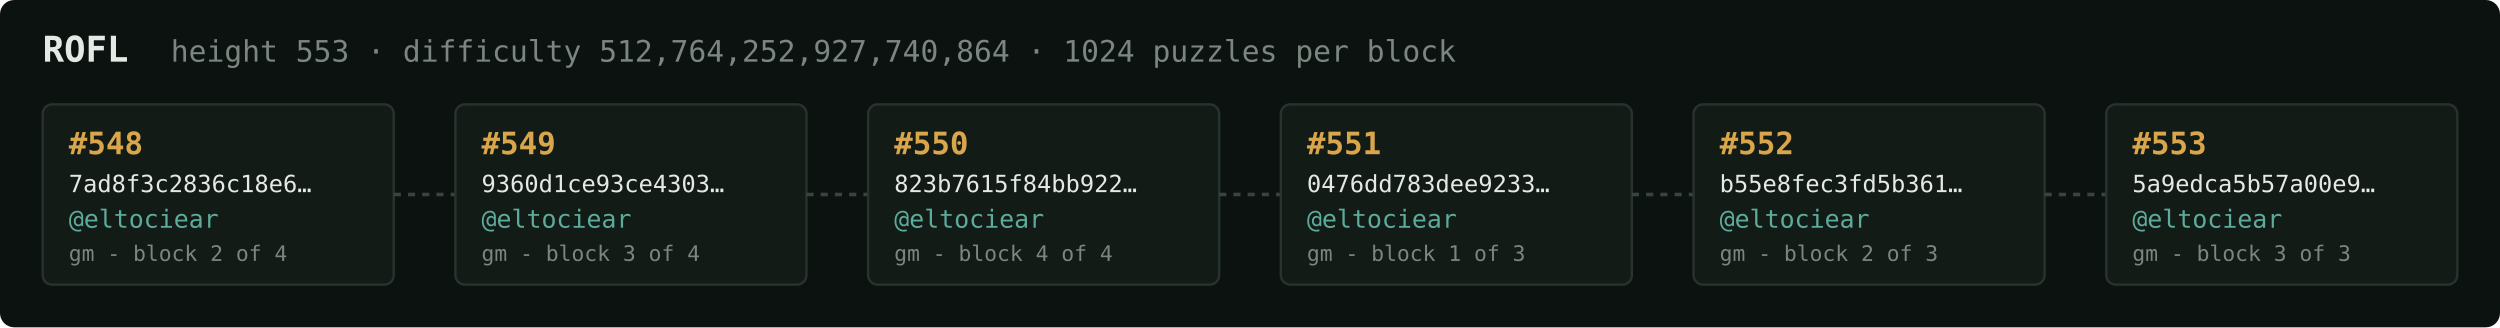
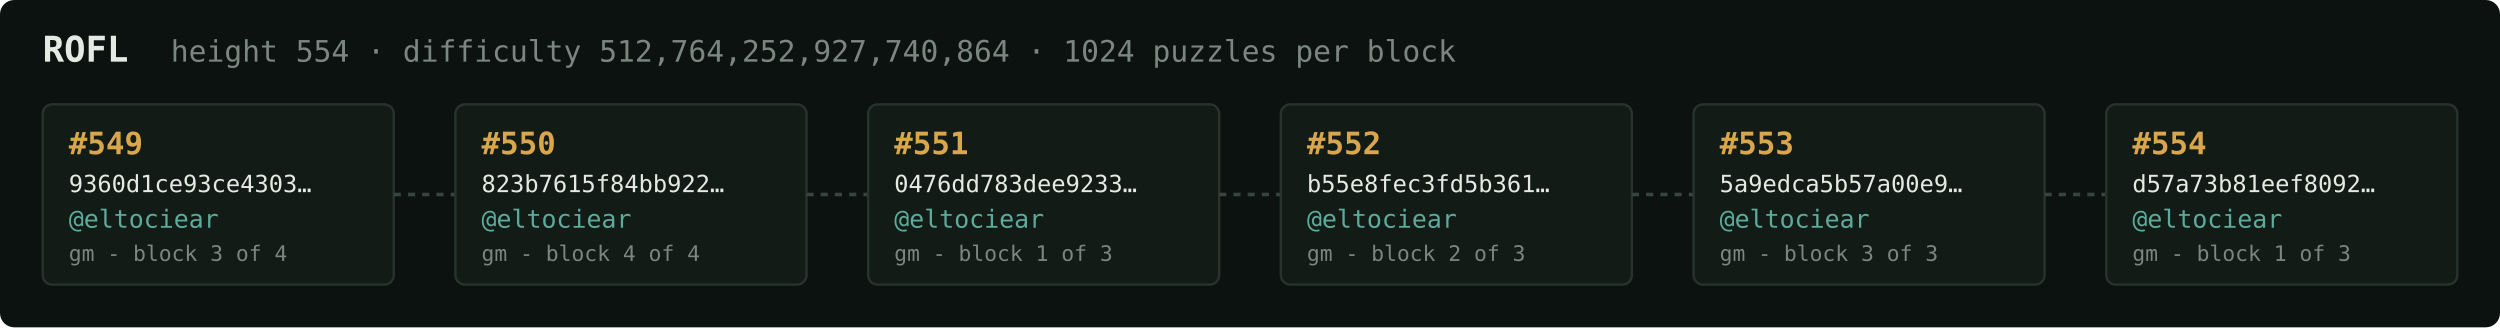
<svg xmlns="http://www.w3.org/2000/svg" width="1054" height="138" viewBox="0 0 1054 138" font-family="ui-monospace,SFMono-Regular,Menlo,monospace">
  <rect fill="#0c1210" width="1054" height="138" rx="6" />
  <text x="18" y="26" fill="#e5e9e3" font-size="15" font-weight="700">ROFL</text>
-   <text x="72" y="26" fill="#7a867f" font-size="12.5">height 553 · difficulty 512,764,252,927,740,864 · 1024 puzzles per block</text>
+   <text x="72" y="26" fill="#7a867f" font-size="12.5">height 554 · difficulty 512,764,252,927,740,864 · 1024 puzzles per block</text>
  <rect x="18" y="44" width="148" height="76" rx="4" fill="#131b17" stroke="#28332e" stroke-width="1" />
-   <text x="29" y="65" fill="#d9a64c" font-size="13" font-weight="700">#548</text>
-   <text x="29" y="81" fill="#e5e9e3" font-size="10">7ad8f3c2836c18e6…</text>
+   <text x="29" y="65" fill="#d9a64c" font-size="13" font-weight="700">#549</text>
+   <text x="29" y="81" fill="#e5e9e3" font-size="10">9360d1ce93ce4303…</text>
  <text x="29" y="96" fill="#5cab9b" font-size="10.5">@eltociear</text>
-   <text x="29" y="110" fill="#7a867f" font-size="9">gm - block 2 of 4</text>
+   <text x="29" y="110" fill="#7a867f" font-size="9">gm - block 3 of 4</text>
  <line x1="166" y1="82.0" x2="192" y2="82.0" stroke="#38443e" stroke-width="1.5" stroke-dasharray="3 3" />
  <rect x="192" y="44" width="148" height="76" rx="4" fill="#131b17" stroke="#28332e" stroke-width="1" />
-   <text x="203" y="65" fill="#d9a64c" font-size="13" font-weight="700">#549</text>
-   <text x="203" y="81" fill="#e5e9e3" font-size="10">9360d1ce93ce4303…</text>
+   <text x="203" y="65" fill="#d9a64c" font-size="13" font-weight="700">#550</text>
+   <text x="203" y="81" fill="#e5e9e3" font-size="10">823b7615f84bb922…</text>
  <text x="203" y="96" fill="#5cab9b" font-size="10.5">@eltociear</text>
-   <text x="203" y="110" fill="#7a867f" font-size="9">gm - block 3 of 4</text>
+   <text x="203" y="110" fill="#7a867f" font-size="9">gm - block 4 of 4</text>
  <line x1="340" y1="82.0" x2="366" y2="82.0" stroke="#38443e" stroke-width="1.5" stroke-dasharray="3 3" />
  <rect x="366" y="44" width="148" height="76" rx="4" fill="#131b17" stroke="#28332e" stroke-width="1" />
-   <text x="377" y="65" fill="#d9a64c" font-size="13" font-weight="700">#550</text>
-   <text x="377" y="81" fill="#e5e9e3" font-size="10">823b7615f84bb922…</text>
+   <text x="377" y="65" fill="#d9a64c" font-size="13" font-weight="700">#551</text>
+   <text x="377" y="81" fill="#e5e9e3" font-size="10">0476dd783dee9233…</text>
  <text x="377" y="96" fill="#5cab9b" font-size="10.5">@eltociear</text>
-   <text x="377" y="110" fill="#7a867f" font-size="9">gm - block 4 of 4</text>
+   <text x="377" y="110" fill="#7a867f" font-size="9">gm - block 1 of 3</text>
  <line x1="514" y1="82.0" x2="540" y2="82.0" stroke="#38443e" stroke-width="1.5" stroke-dasharray="3 3" />
  <rect x="540" y="44" width="148" height="76" rx="4" fill="#131b17" stroke="#28332e" stroke-width="1" />
-   <text x="551" y="65" fill="#d9a64c" font-size="13" font-weight="700">#551</text>
-   <text x="551" y="81" fill="#e5e9e3" font-size="10">0476dd783dee9233…</text>
+   <text x="551" y="65" fill="#d9a64c" font-size="13" font-weight="700">#552</text>
+   <text x="551" y="81" fill="#e5e9e3" font-size="10">b55e8fec3fd5b361…</text>
  <text x="551" y="96" fill="#5cab9b" font-size="10.5">@eltociear</text>
-   <text x="551" y="110" fill="#7a867f" font-size="9">gm - block 1 of 3</text>
+   <text x="551" y="110" fill="#7a867f" font-size="9">gm - block 2 of 3</text>
  <line x1="688" y1="82.0" x2="714" y2="82.0" stroke="#38443e" stroke-width="1.5" stroke-dasharray="3 3" />
  <rect x="714" y="44" width="148" height="76" rx="4" fill="#131b17" stroke="#28332e" stroke-width="1" />
-   <text x="725" y="65" fill="#d9a64c" font-size="13" font-weight="700">#552</text>
-   <text x="725" y="81" fill="#e5e9e3" font-size="10">b55e8fec3fd5b361…</text>
+   <text x="725" y="65" fill="#d9a64c" font-size="13" font-weight="700">#553</text>
+   <text x="725" y="81" fill="#e5e9e3" font-size="10">5a9edca5b57a00e9…</text>
  <text x="725" y="96" fill="#5cab9b" font-size="10.5">@eltociear</text>
-   <text x="725" y="110" fill="#7a867f" font-size="9">gm - block 2 of 3</text>
+   <text x="725" y="110" fill="#7a867f" font-size="9">gm - block 3 of 3</text>
  <line x1="862" y1="82.0" x2="888" y2="82.0" stroke="#38443e" stroke-width="1.5" stroke-dasharray="3 3" />
  <rect x="888" y="44" width="148" height="76" rx="4" fill="#131b17" stroke="#28332e" stroke-width="1" />
-   <text x="899" y="65" fill="#d9a64c" font-size="13" font-weight="700">#553</text>
-   <text x="899" y="81" fill="#e5e9e3" font-size="10">5a9edca5b57a00e9…</text>
+   <text x="899" y="65" fill="#d9a64c" font-size="13" font-weight="700">#554</text>
+   <text x="899" y="81" fill="#e5e9e3" font-size="10">d57a73b81eef8092…</text>
  <text x="899" y="96" fill="#5cab9b" font-size="10.5">@eltociear</text>
-   <text x="899" y="110" fill="#7a867f" font-size="9">gm - block 3 of 3</text>
+   <text x="899" y="110" fill="#7a867f" font-size="9">gm - block 1 of 3</text>
</svg>
